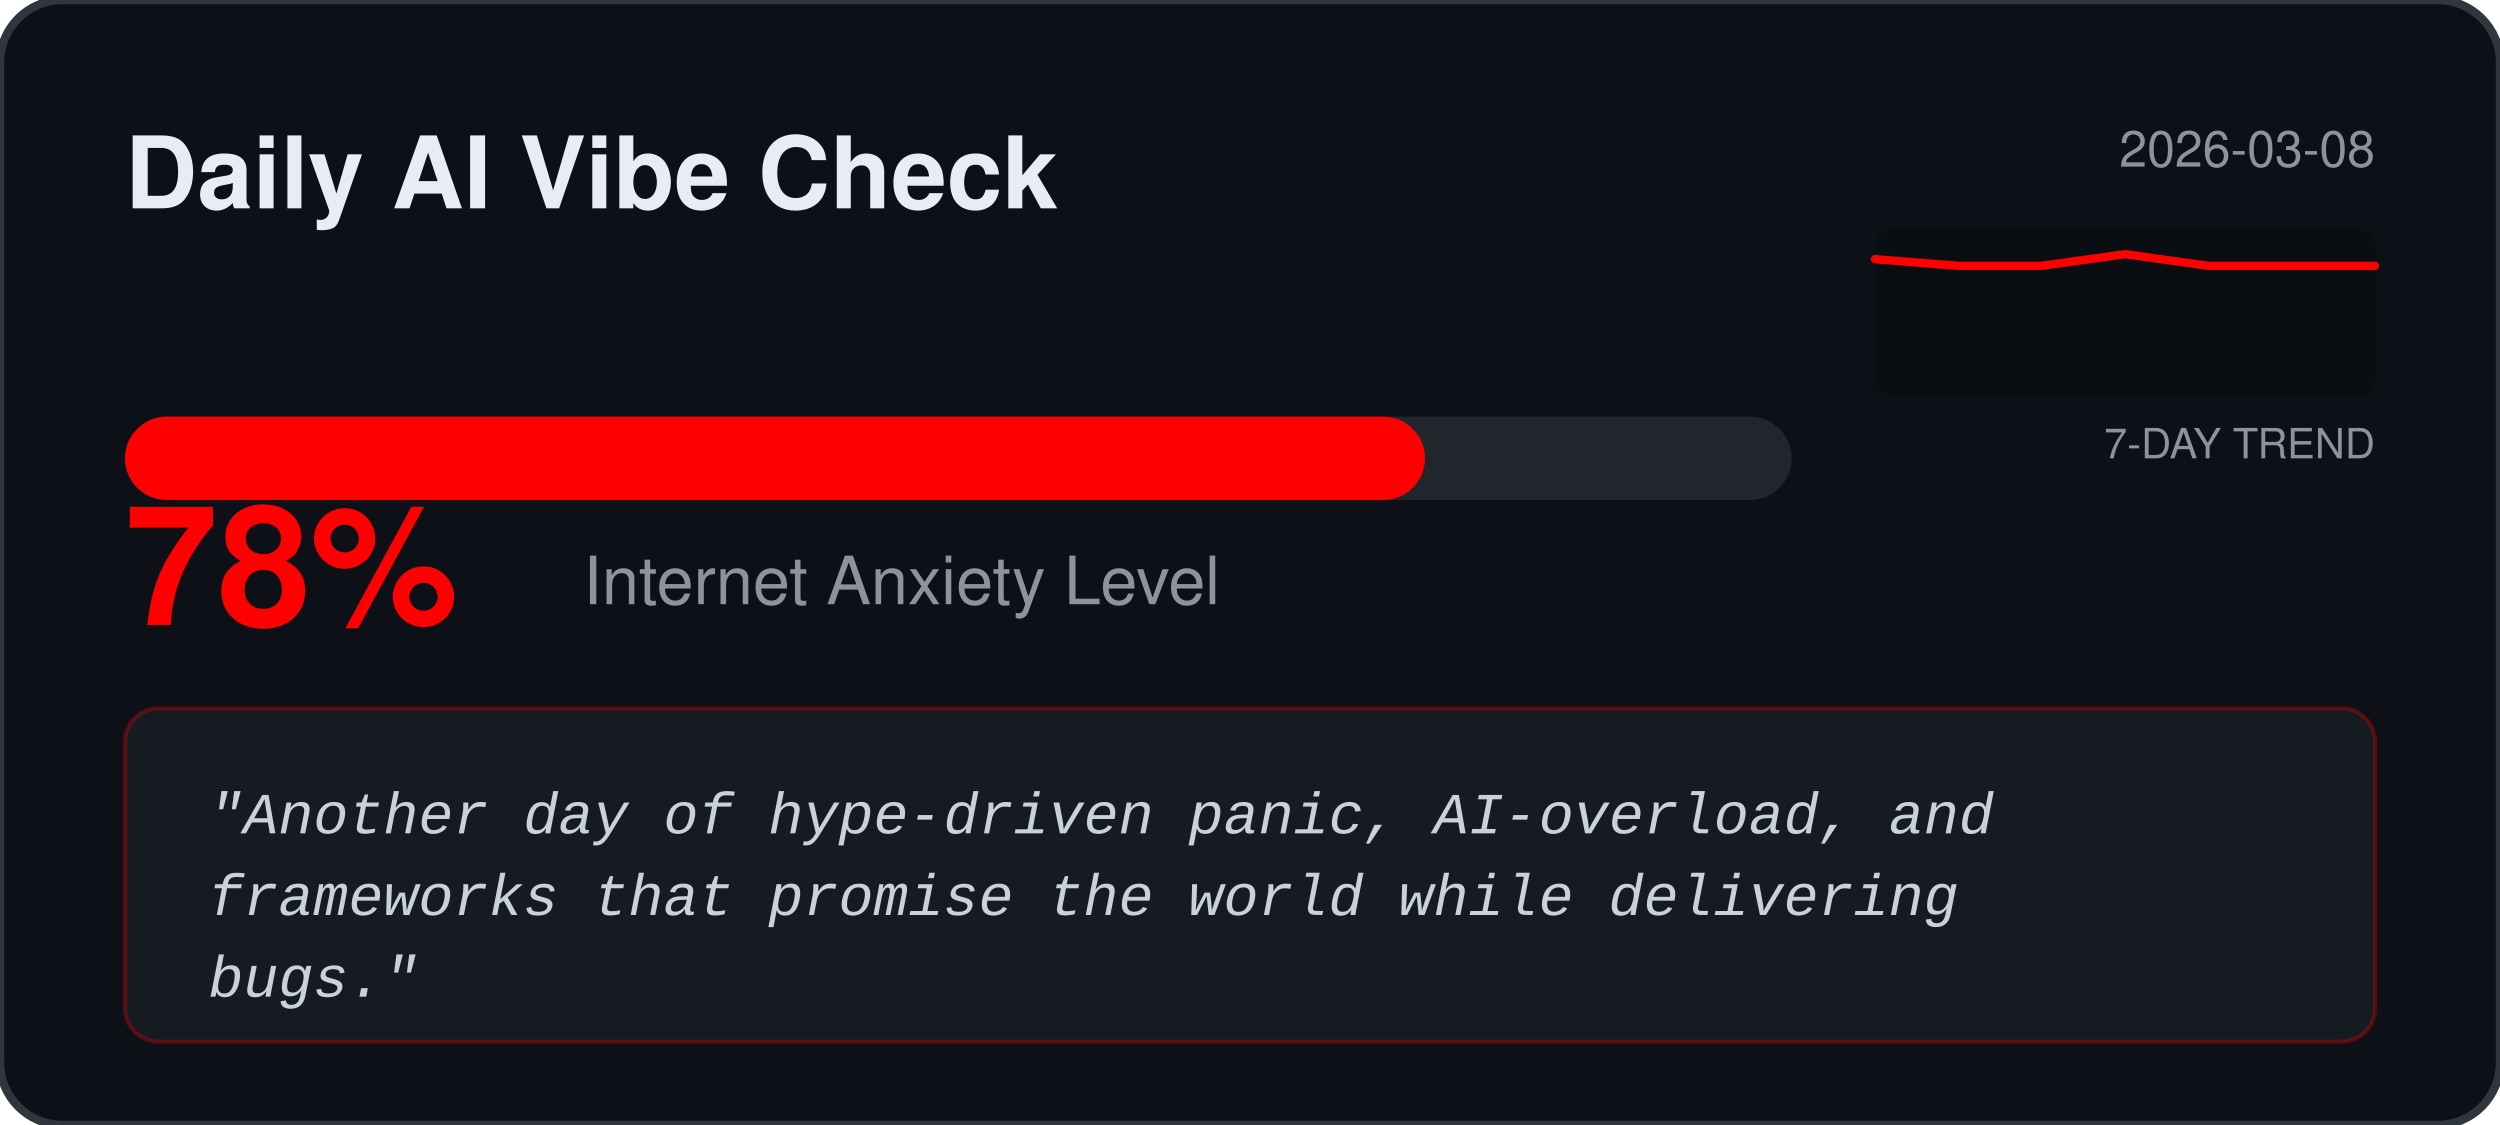
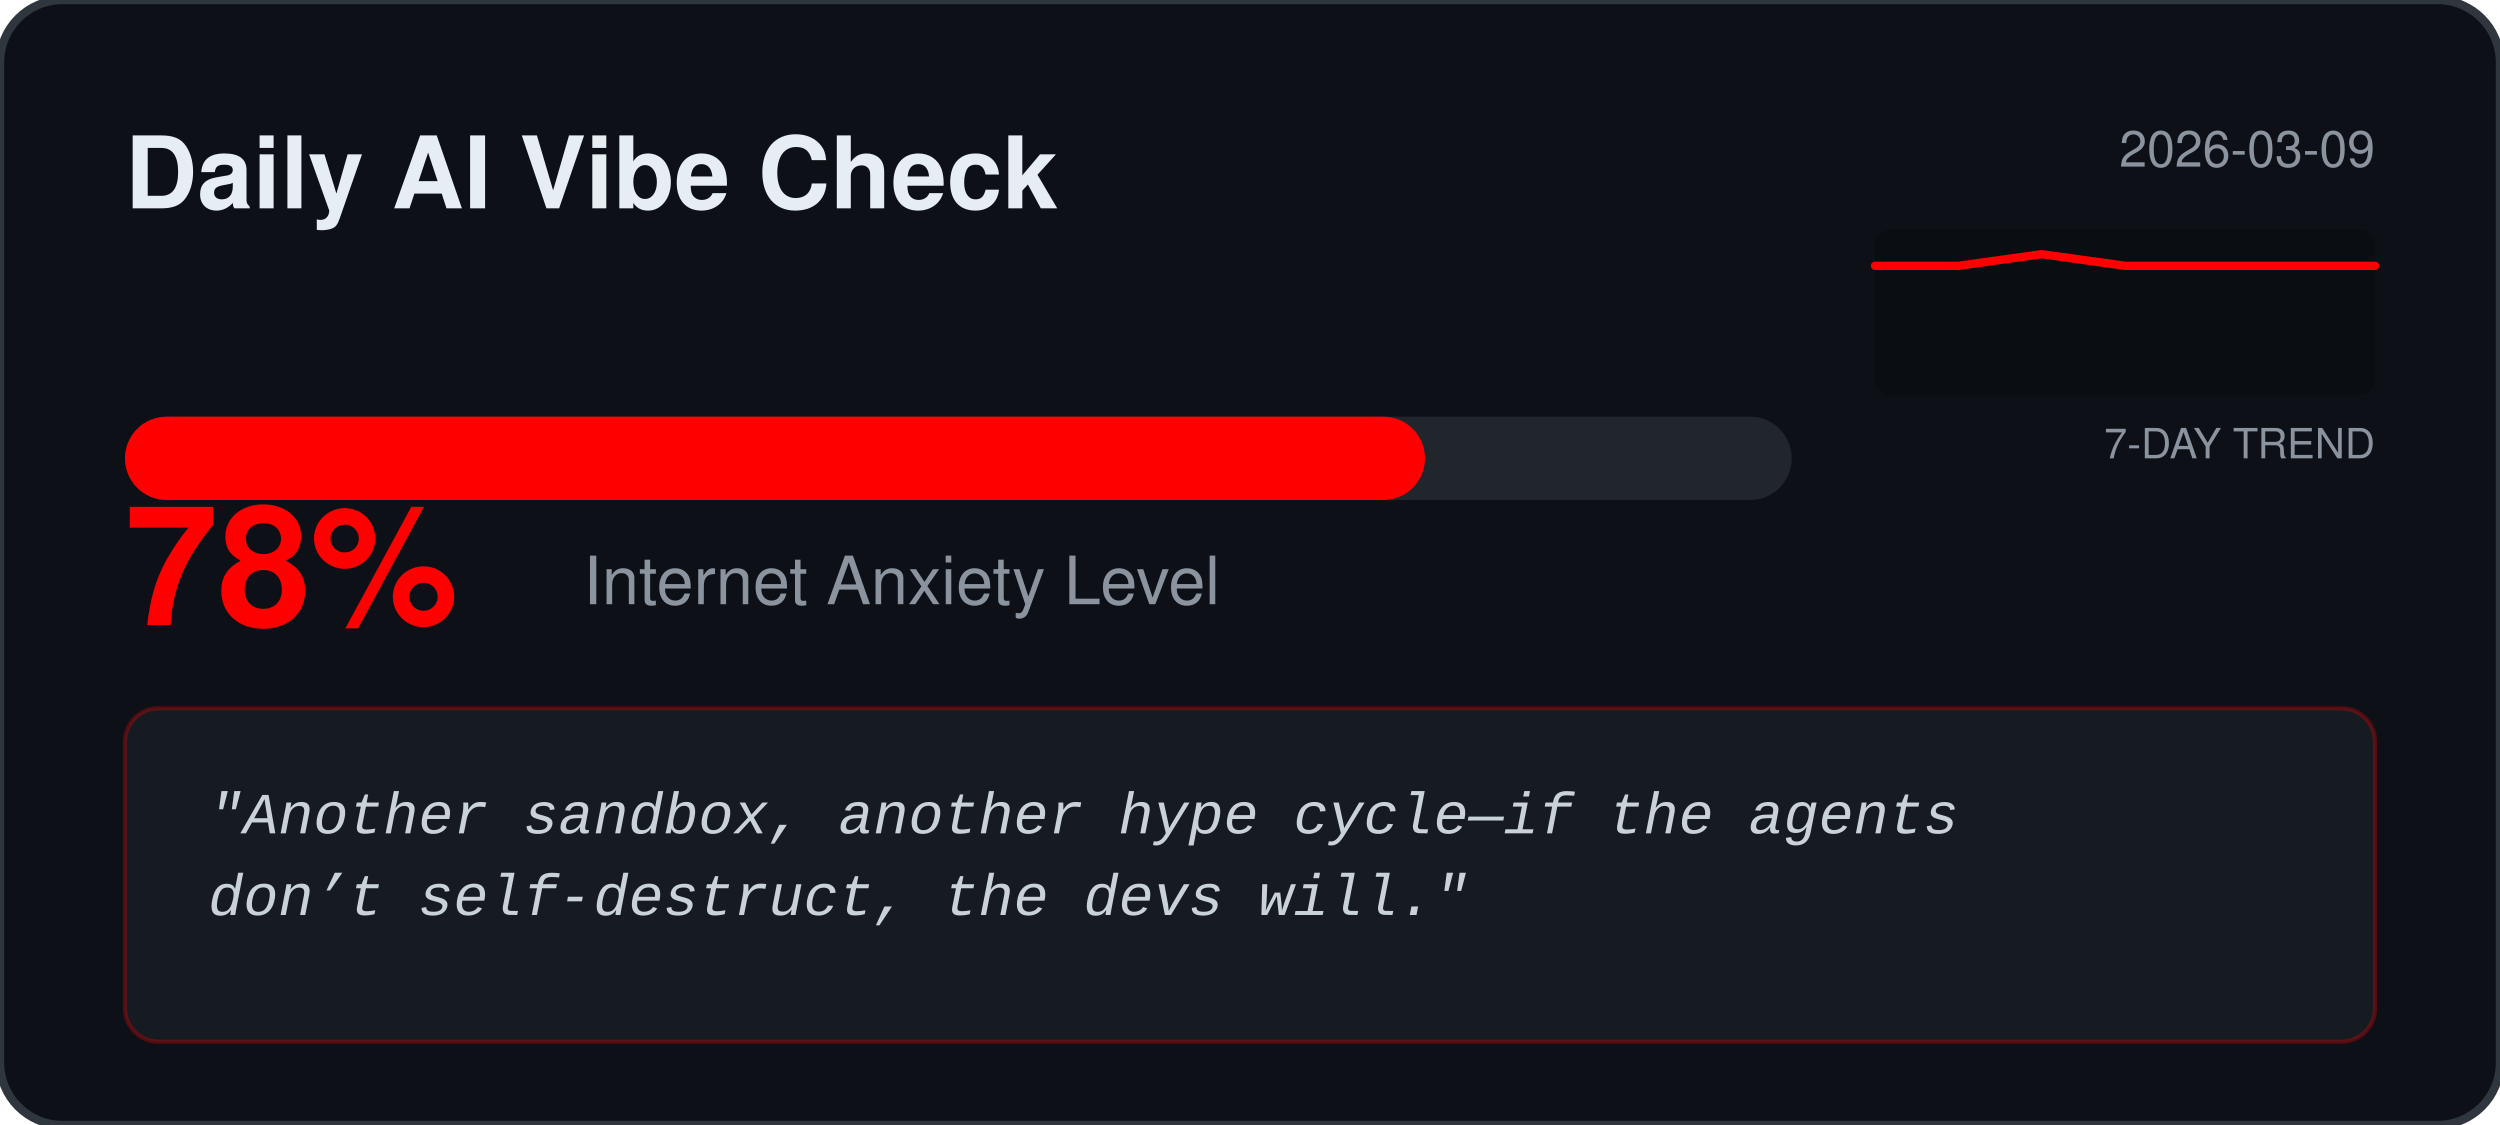
<svg xmlns="http://www.w3.org/2000/svg" width="600" height="270" viewBox="0 0 600 270" fill="none">
  <rect width="600" height="270" rx="15" fill="#0D1117" stroke="#30363D" stroke-width="2" />
  <text x="30" y="50" fill="#E6EDF3" font-family="Segoe UI, Helvetica, sans-serif" font-weight="bold" font-size="24">Daily AI Vibe Check</text>
-   <text x="570" y="40" fill="#8B949E" font-family="Segoe UI, Helvetica, sans-serif" font-size="12" text-anchor="end">2026-03-08</text>
+   <text x="570" y="40" fill="#8B949E" font-family="Segoe UI, Helvetica, sans-serif" font-size="12" text-anchor="end">2026-03-09</text>
  <rect x="450" y="55" width="120" height="40" fill="#000000" fill-opacity="0.2" rx="4" />
  <text x="570" y="110" fill="#8B949E" font-family="Segoe UI, Helvetica, sans-serif" font-size="10" text-anchor="end">7-DAY TREND</text>
-   <polyline points="450.0,62.2 470.0,63.8 490.0,63.8 510.0,61.0 530.0,63.8 550.0,63.8 570.0,63.8" fill="none" stroke="#FF0000" stroke-width="2" stroke-linecap="round" stroke-linejoin="round" />
+   <polyline points="450.0,63.8 470.0,63.8 490.0,61.0 510.0,63.8 530.0,63.8 550.0,63.8 570.0,63.8" fill="none" stroke="#FF0000" stroke-width="2" stroke-linecap="round" stroke-linejoin="round" />
  <rect x="30" y="100" width="400" height="20" rx="10" fill="#21262D" />
  <rect x="30" y="100" width="312.0" height="20" rx="10" fill="#FF0000" />
  <text x="30" y="150" fill="#FF0000" font-family="Segoe UI, Helvetica, sans-serif" font-weight="bold" font-size="40">78%</text>
  <text x="140" y="145" fill="#8B949E" font-family="Segoe UI, Helvetica, sans-serif" font-size="16">Internet Anxiety Level</text>
  <rect x="30" y="170" width="540" height="80" rx="8" fill="#161B22" stroke="#FF0000" stroke-opacity="0.3" />
  <text x="50" y="200" fill="#C9D1D9" font-family="Courier New, monospace" font-size="14" font-style="italic">
-     <tspan x="50" dy="0">"Another day of hype‑driven panic, AI‑overload, and</tspan>
-     <tspan x="50" dy="1.4em">frameworks that promise the world while delivering</tspan>
-     <tspan x="50" dy="1.4em">bugs."</tspan>
+     <tspan x="50" dy="0">"Another sandbox, another hype cycle—if the agents</tspan>
+     <tspan x="50" dy="1.4em">don’t self‑destruct, the devs will."</tspan>
  </text>
</svg>
